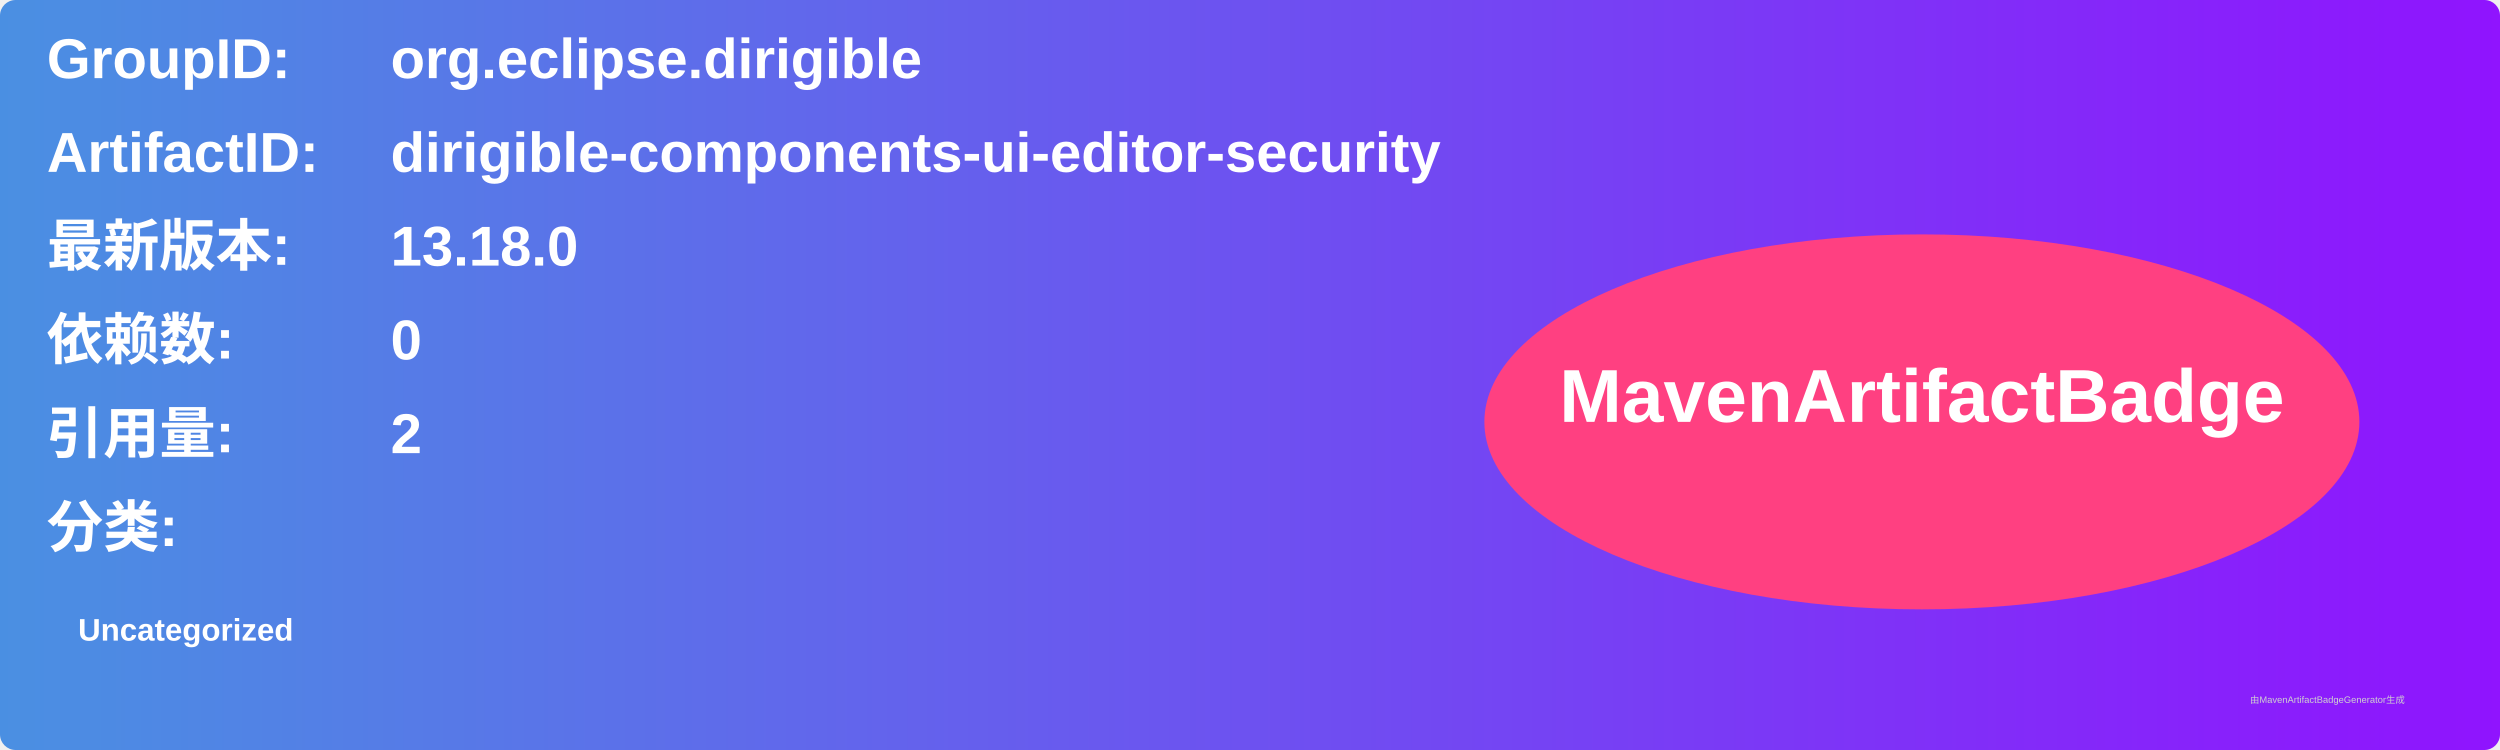
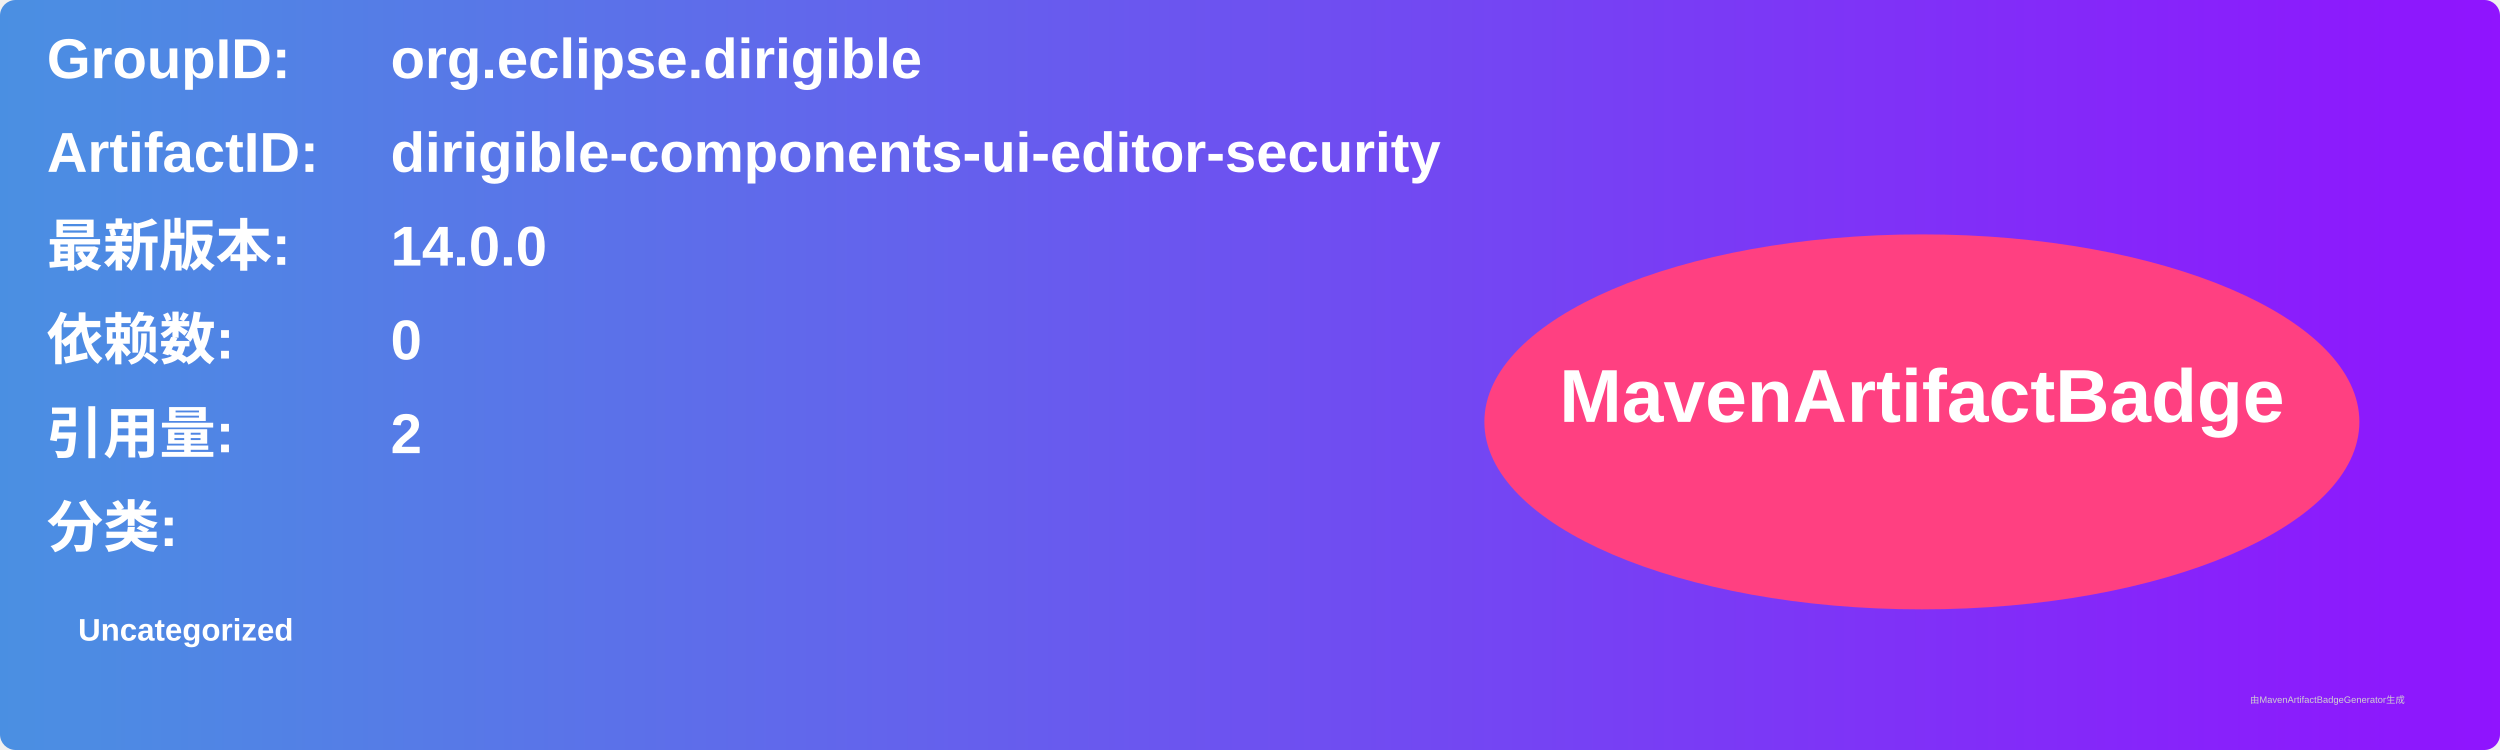
<svg xmlns="http://www.w3.org/2000/svg" width="800" height="240" viewBox="0 0 800 240">
  <linearGradient id="grad" x1="0%" y1="0%" x2="100%" y2="0%">
    <stop offset="0%" stop-color="#4a90e2" />
    <stop offset="100%" stop-color="#9013fe" />
  </linearGradient>
  <rect width="100%" height="100%" rx="5" ry="5" fill="url(#grad)" />
  <g transform="translate(15, 15)">
    <text x="0" y="10" font-family="Arial" font-size="18" fill="white" font-weight="bold" width="260">GroupID:</text>
    <text x="110" y="10" font-family="Arial" font-size="18" fill="white" font-weight="bold" width="460">org.eclipse.dirigible</text>
    <text x="0" y="40" font-family="Arial" font-size="18" fill="white" font-weight="bold" width="260">ArtifactID:</text>
    <text x="110" y="40" font-family="Arial" font-size="18" fill="white" font-weight="bold" width="460">dirigible-components-ui-editor-security</text>
    <text x="0" y="70" font-family="Arial" font-size="18" fill="white" font-weight="bold">最新版本:</text>
    <text x="110" y="70" font-family="Arial" font-size="18" fill="white" font-weight="bold">
-       <tspan font-weight="bold">13.18.0</tspan>
+       <tspan font-weight="bold">14.0.0</tspan>
    </text>
    <text x="0" y="100" font-family="Arial" font-size="18" fill="white" font-weight="bold">依赖数: </text>
    <text x="110" y="100" font-family="Arial" font-size="18" fill="white">
      <tspan font-weight="bold">0</tspan>
    </text>
    <text x="0" y="130" font-family="Arial" font-size="18" fill="white" font-weight="bold">引用量: </text>
    <text x="110" y="130" font-family="Arial" font-size="18" fill="white">
      <tspan font-weight="bold">2</tspan>
    </text>
    <text x="0" y="160" font-family="Arial" font-size="18" fill="white" font-weight="bold">分类:</text>
    <text x="10" y="190" font-family="Arial" font-size="10" fill="white">
      <tspan font-weight="bold">Uncategorized</tspan>
    </text>
    <ellipse cx="600" cy="120" rx="140" ry="60" fill="#ff4081" />
    <text x="600" y="120" text-anchor="middle" font-family="Arial" font-size="24" fill="white" font-weight="bold">MavenArtifactBadge</text>
  </g>
  <text x="720" y="225" font-family="Arial" font-size="3" fill="#d0d0d0">由MavenArtifactBadgeGenerator生成</text>
</svg>
